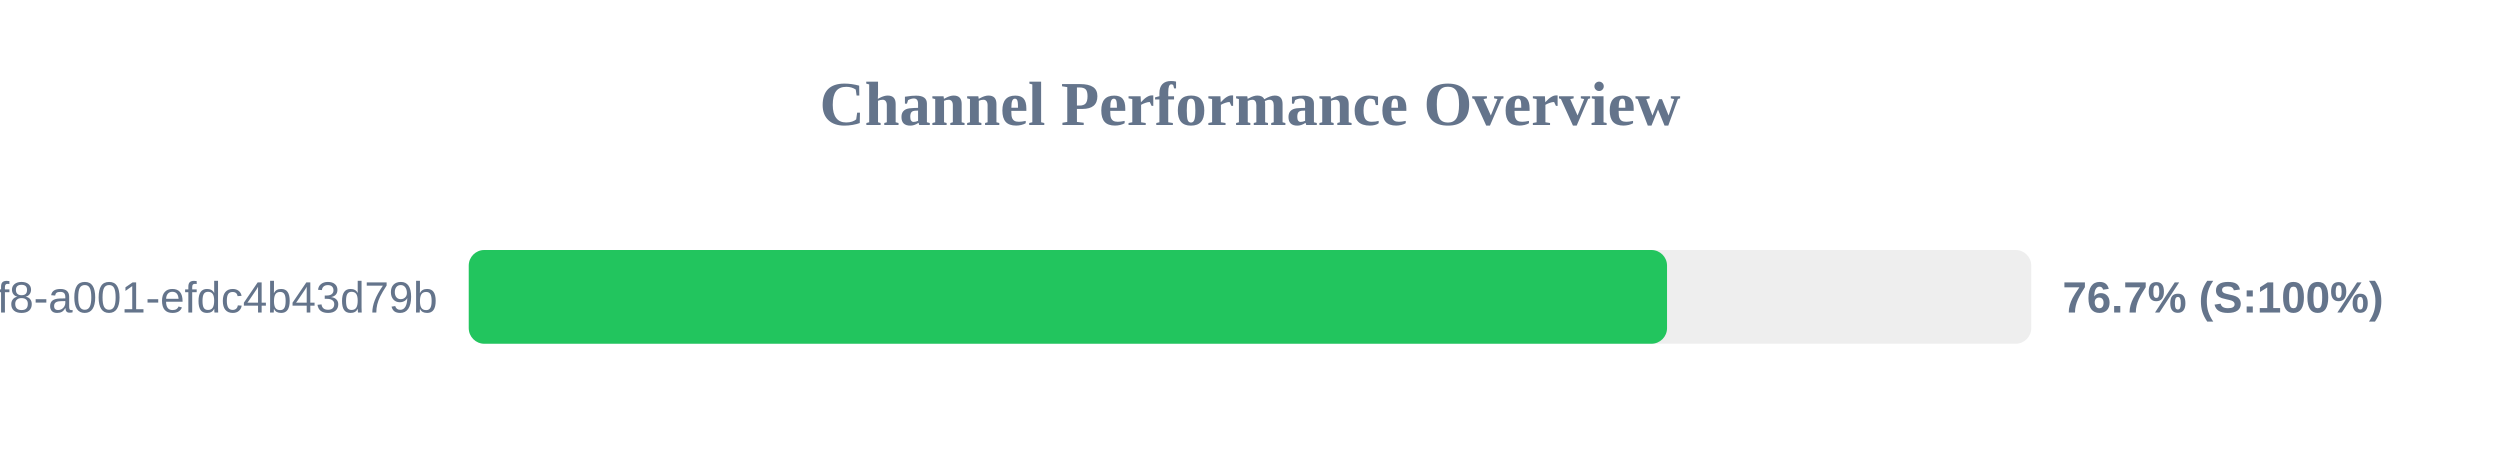
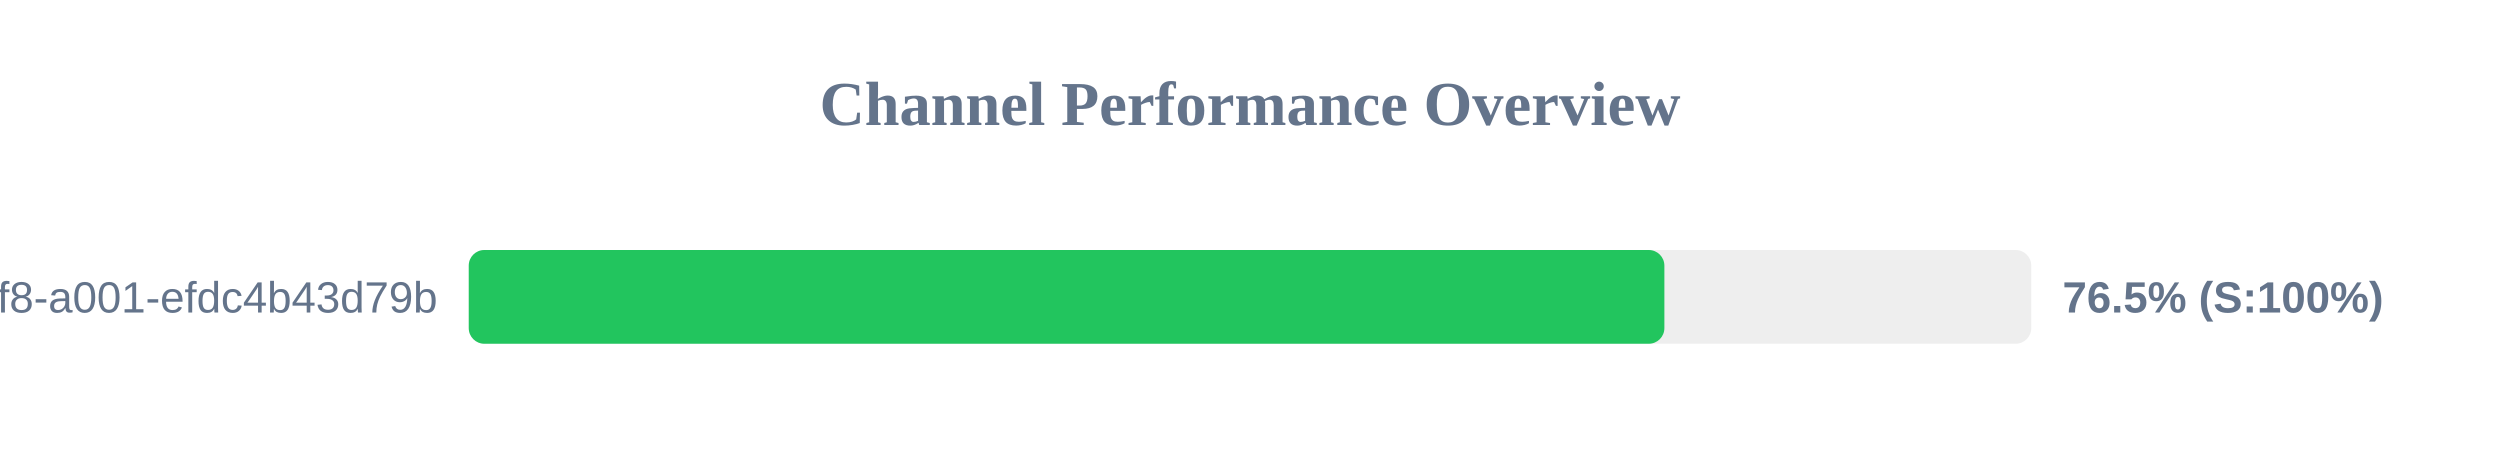
<svg xmlns="http://www.w3.org/2000/svg" width="800" height="150" version="1.1">
  <style>
        .row { font: 14px Arial; fill: #64748b; }
        .score { font: bold 14px Arial; fill: #64748b; }
    </style>
  <text x="400" y="40" text-anchor="middle" font-size="20px" font-weight="bold" fill="#64748b">Channel Performance Overview</text>
  <rect x="150" y="80" width="500" height="30" fill="#eee" rx="5" />
-   <rect x="150" y="80" width="383.45" height="30" fill="#22c55e" rx="5" />
+   <rect x="150" y="80" width="382.6" height="30" fill="#22c55e" rx="5" />
  <text x="140" y="100" text-anchor="end" class="row">?uuid=1fdb6b30-5371-4ff8-a001-efdc4b43d79b</text>
-   <text x="660" y="100" text-anchor="start" class="score">76.7% (S:100%)</text>
+   <text x="660" y="100" text-anchor="start" class="score">76.5% (S:100%)</text>
</svg>
